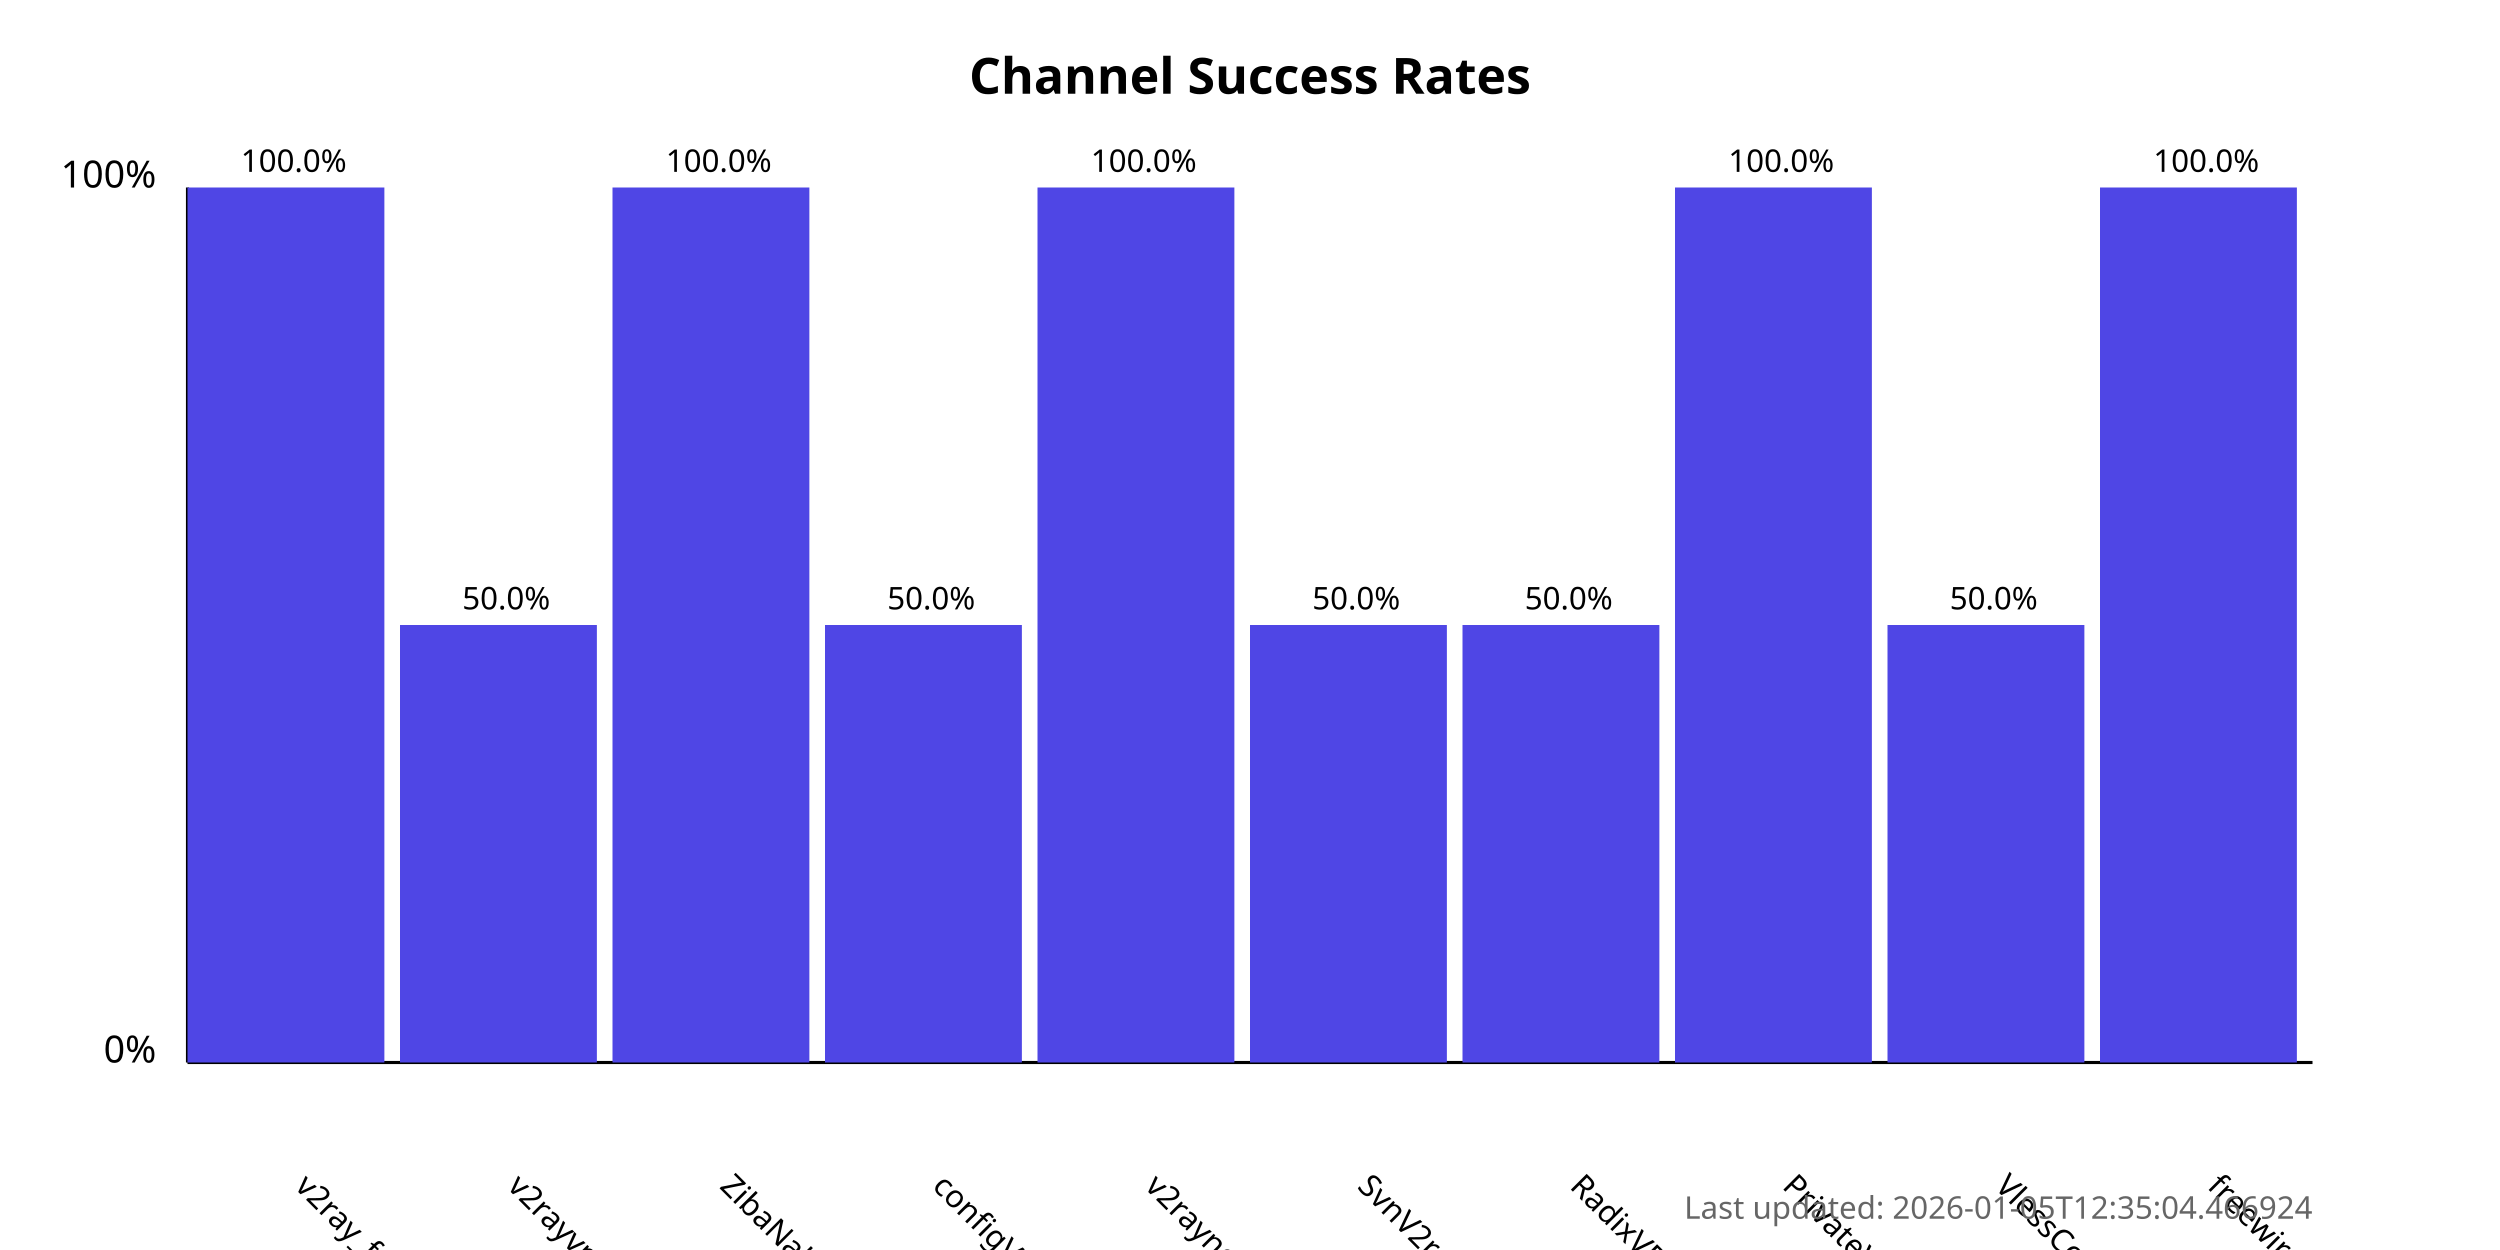
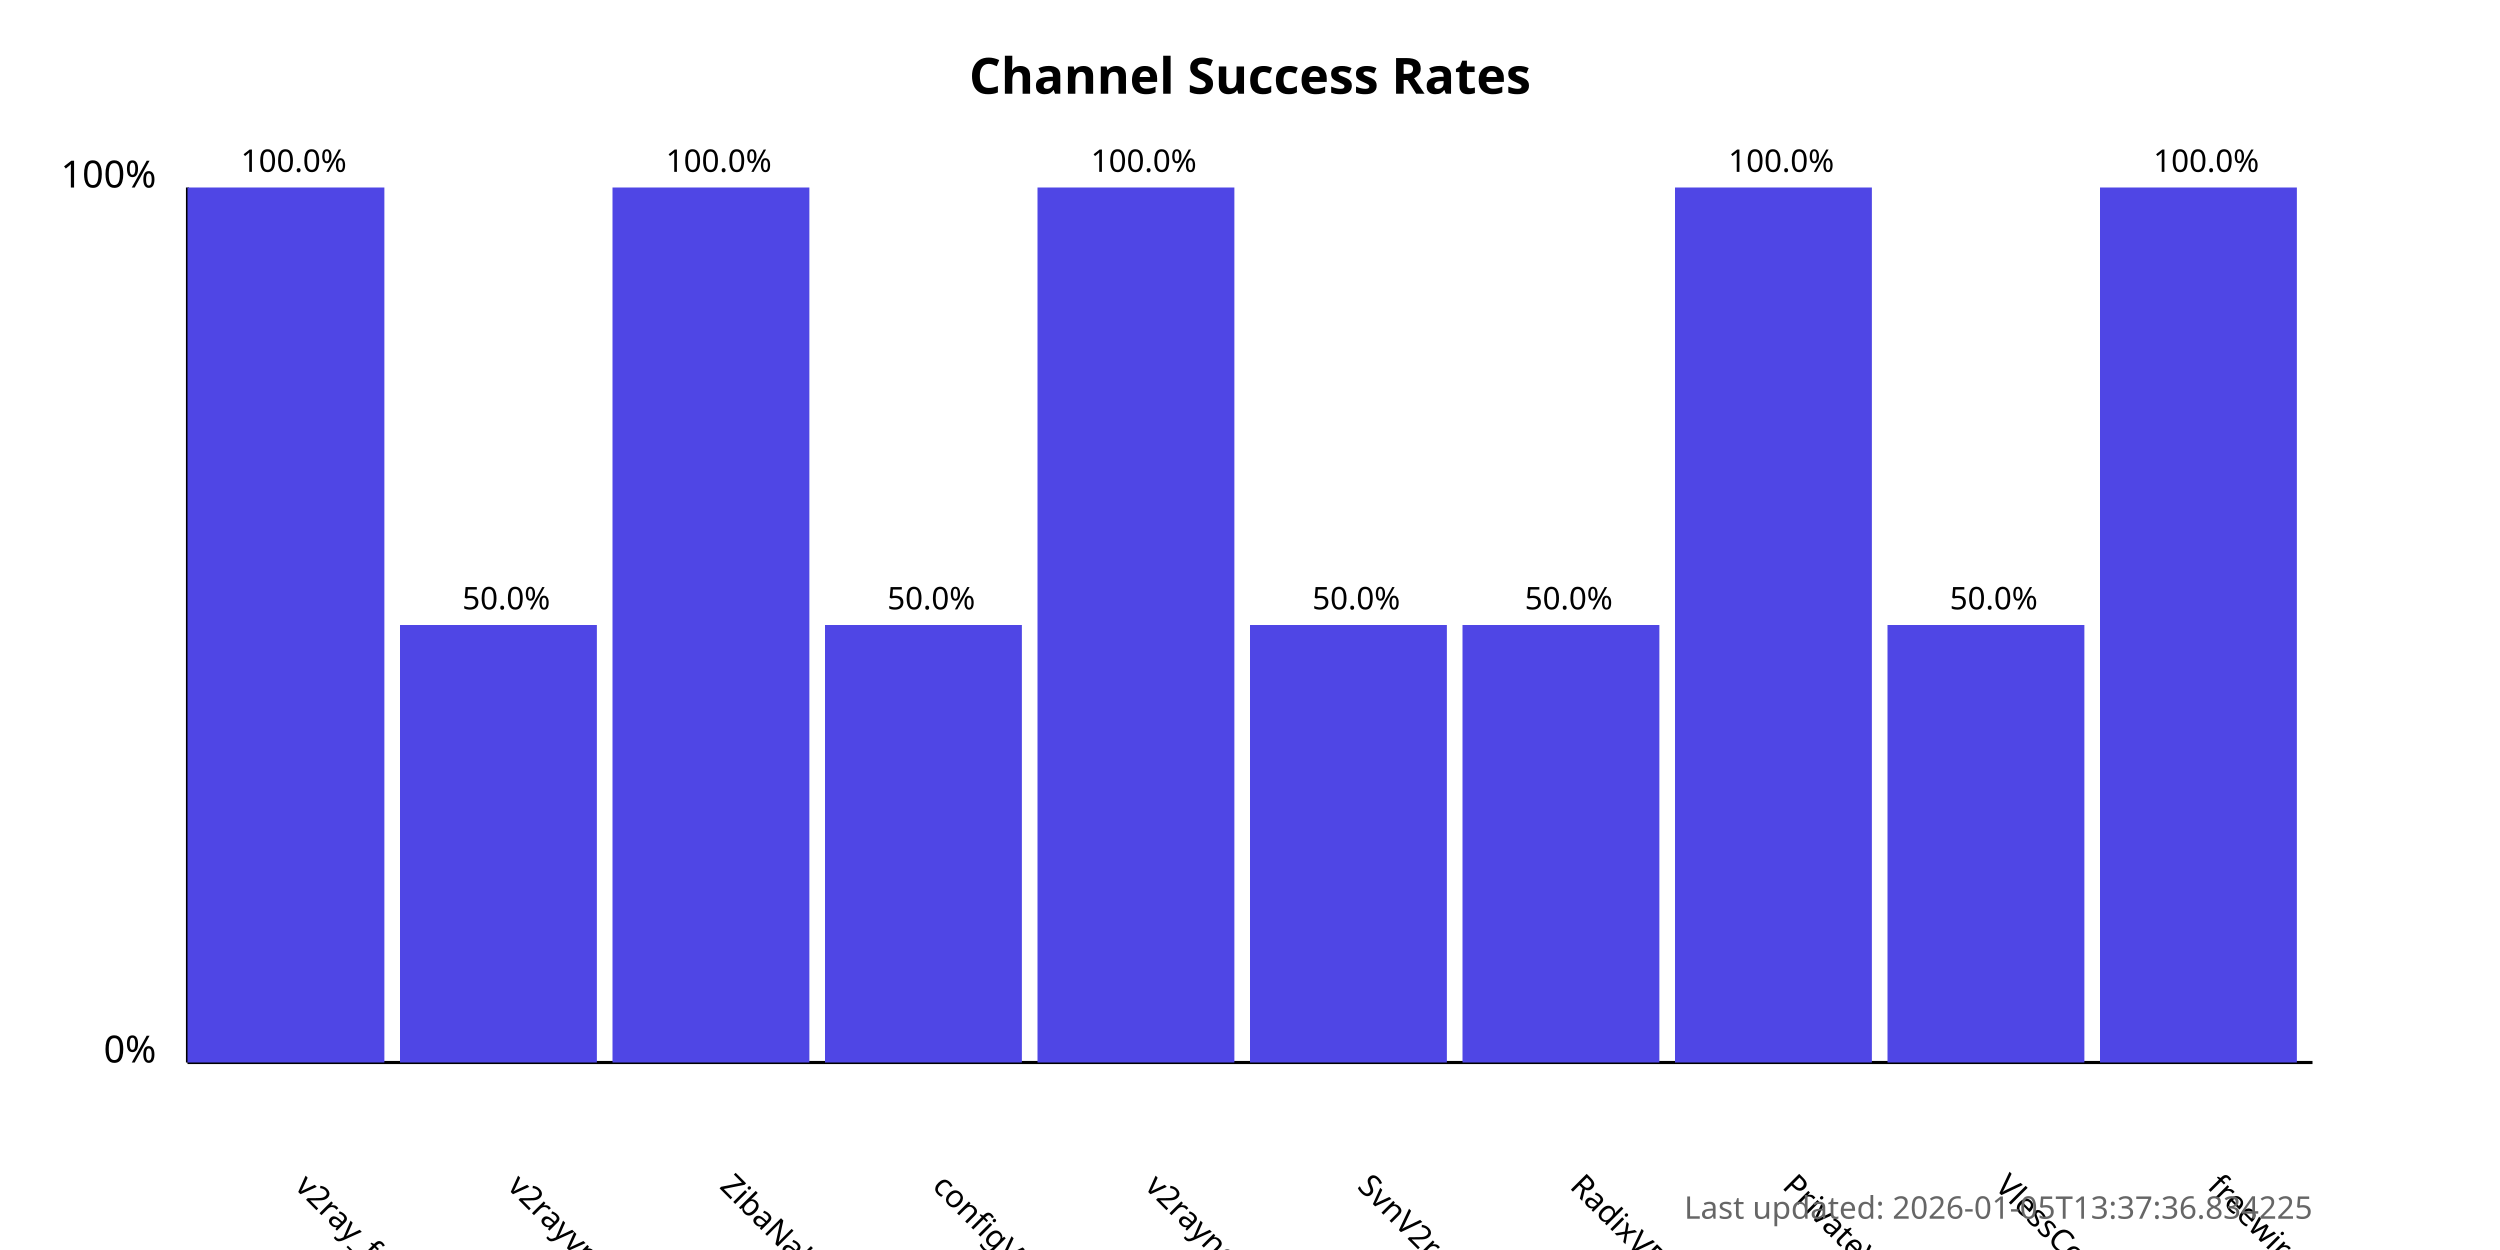
<svg xmlns="http://www.w3.org/2000/svg" width="800" height="400">
  <style>
            .chart-title { font: bold 16px sans-serif; }
            .axis-label { font: 12px sans-serif; }
            .tick-label { font: 10px sans-serif; }
            .bar { fill: #4f46e5; }
            .bar:hover { fill: #6366f1; }
            .timestamp { font: 10px sans-serif; fill: #666; }
        </style>
  <text x="400.0" y="30" text-anchor="middle" class="chart-title">
            Channel Success Rates
        </text>
  <line x1="60" y1="340" x2="60" y2="60" stroke="black" stroke-width="1" />
  <line x1="60" y1="340" x2="740" y2="340" stroke="black" stroke-width="1" />
  <text x="50" y="340" text-anchor="end" class="axis-label">0%</text>
  <text x="50" y="60" text-anchor="end" class="axis-label">100%</text>
  <g>
    <rect x="60" y="60.0" width="63.0" height="280.0" class="bar" />
    <text x="94.0" y="380" transform="rotate(45, 94.0, 380)" text-anchor="start" class="tick-label">
                v2ray_free_conf
            </text>
    <text x="94.0" y="55.0" text-anchor="middle" class="tick-label">
                100.0%
            </text>
  </g>
  <g>
    <rect x="128.0" y="200.0" width="63.0" height="140.0" class="bar" />
    <text x="162.0" y="380" transform="rotate(45, 162.0, 380)" text-anchor="start" class="tick-label">
                v2rayvpno
            </text>
    <text x="162.0" y="195.0" text-anchor="middle" class="tick-label">
                50.0%
            </text>
  </g>
  <g>
    <rect x="196.0" y="60.0" width="63.0" height="280.0" class="bar" />
    <text x="230.0" y="380" transform="rotate(45, 230.0, 380)" text-anchor="start" class="tick-label">
                ZibaNabz
            </text>
    <text x="230.0" y="55.0" text-anchor="middle" class="tick-label">
                100.0%
            </text>
  </g>
  <g>
    <rect x="264.0" y="200.0" width="63.0" height="140.0" class="bar" />
    <text x="298.0" y="380" transform="rotate(45, 298.0, 380)" text-anchor="start" class="tick-label">
                configV2rayForFree
            </text>
    <text x="298.0" y="195.0" text-anchor="middle" class="tick-label">
                50.0%
            </text>
  </g>
  <g>
    <rect x="332.0" y="60.0" width="63.0" height="280.0" class="bar" />
    <text x="366.0" y="380" transform="rotate(45, 366.0, 380)" text-anchor="start" class="tick-label">
                v2rayngvpn
            </text>
    <text x="366.0" y="55.0" text-anchor="middle" class="tick-label">
                100.0%
            </text>
  </g>
  <g>
    <rect x="400.0" y="200.0" width="63.0" height="140.0" class="bar" />
    <text x="434.0" y="380" transform="rotate(45, 434.0, 380)" text-anchor="start" class="tick-label">
                SvnV2ray
            </text>
    <text x="434.0" y="195.0" text-anchor="middle" class="tick-label">
                50.0%
            </text>
  </g>
  <g>
    <rect x="468.0" y="200.0" width="63.0" height="140.0" class="bar" />
    <text x="502.0" y="380" transform="rotate(45, 502.0, 380)" text-anchor="start" class="tick-label">
                RadixVPN
            </text>
    <text x="502.0" y="195.0" text-anchor="middle" class="tick-label">
                50.0%
            </text>
  </g>
  <g>
    <rect x="536.0" y="60.0" width="63.0" height="280.0" class="bar" />
    <text x="570.0" y="380" transform="rotate(45, 570.0, 380)" text-anchor="start" class="tick-label">
                PrivateVPNs
            </text>
    <text x="570.0" y="55.0" text-anchor="middle" class="tick-label">
                100.0%
            </text>
  </g>
  <g>
    <rect x="604.0" y="200.0" width="63.0" height="140.0" class="bar" />
    <text x="638.0" y="380" transform="rotate(45, 638.0, 380)" text-anchor="start" class="tick-label">
                VlessConfig
            </text>
    <text x="638.0" y="195.0" text-anchor="middle" class="tick-label">
                50.0%
            </text>
  </g>
  <g>
    <rect x="672.0" y="60.0" width="63.0" height="280.0" class="bar" />
    <text x="706.0" y="380" transform="rotate(45, 706.0, 380)" text-anchor="start" class="tick-label">
                freewireguard
            </text>
    <text x="706.0" y="55.0" text-anchor="middle" class="tick-label">
                100.0%
            </text>
  </g>
  <text x="740" y="390" text-anchor="end" class="timestamp">
-             Last updated: 2026-01-05T12:35:04.466924
+             Last updated: 2026-01-05T13:37:36.834225
        </text>
</svg>
